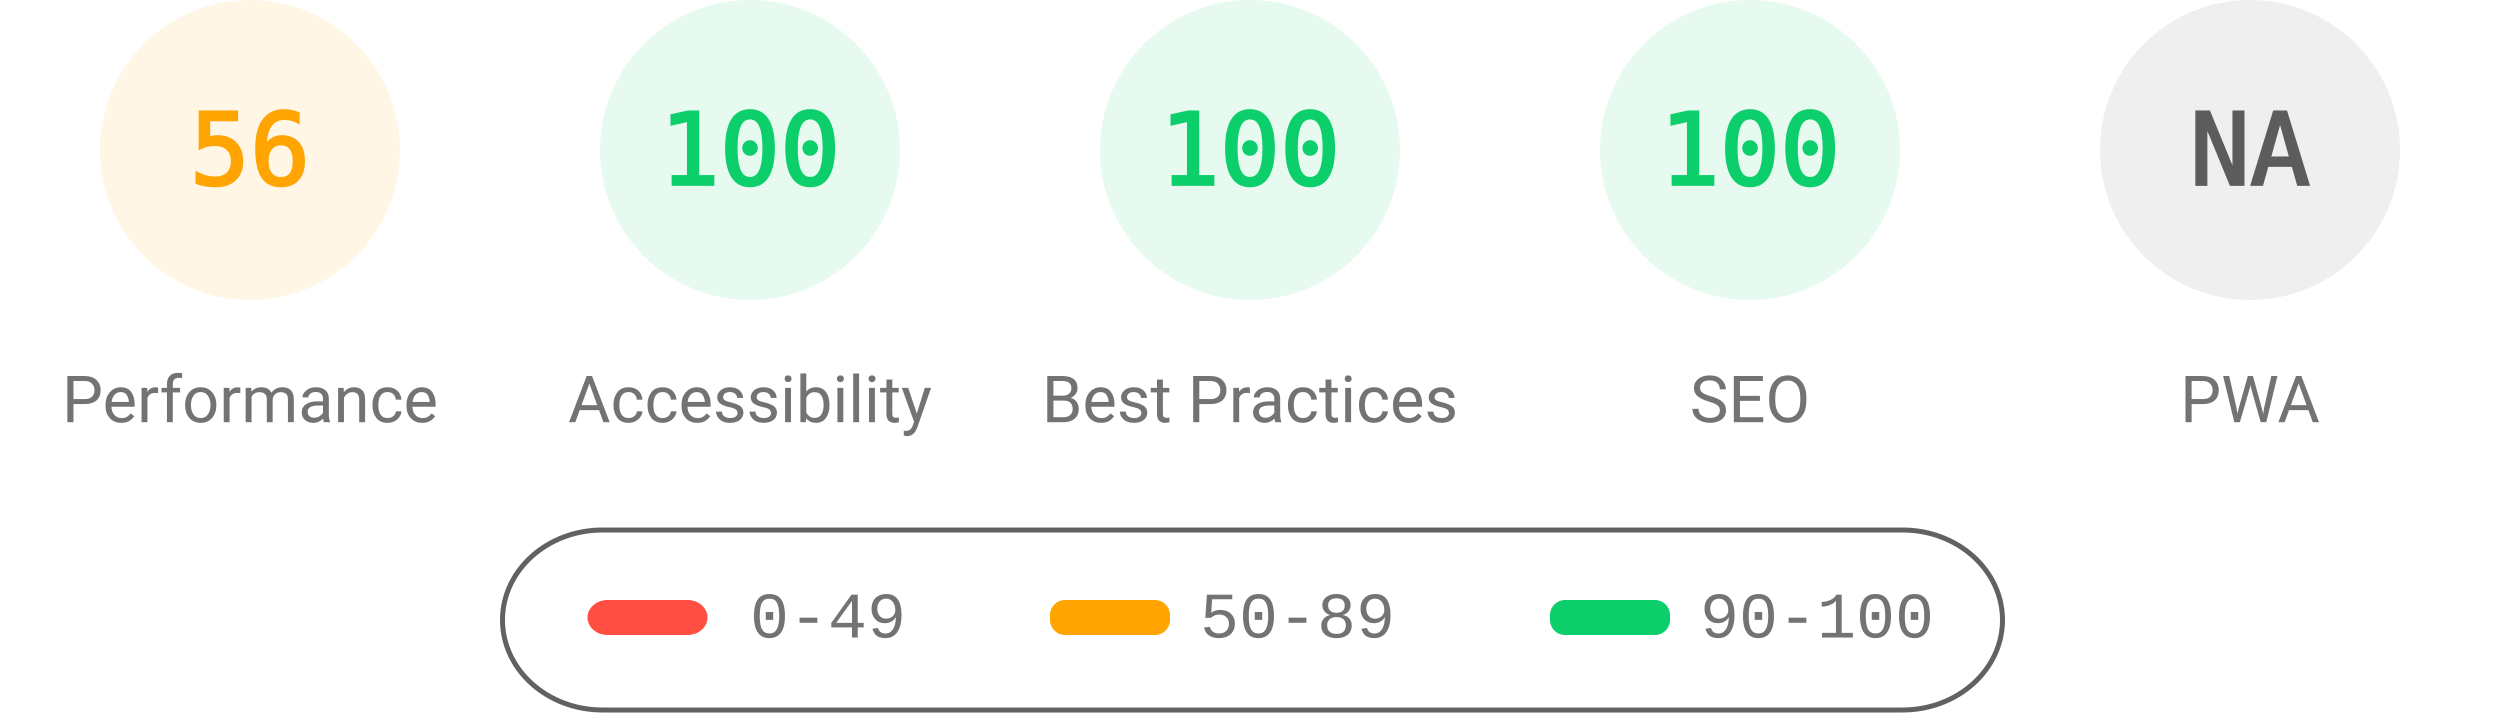
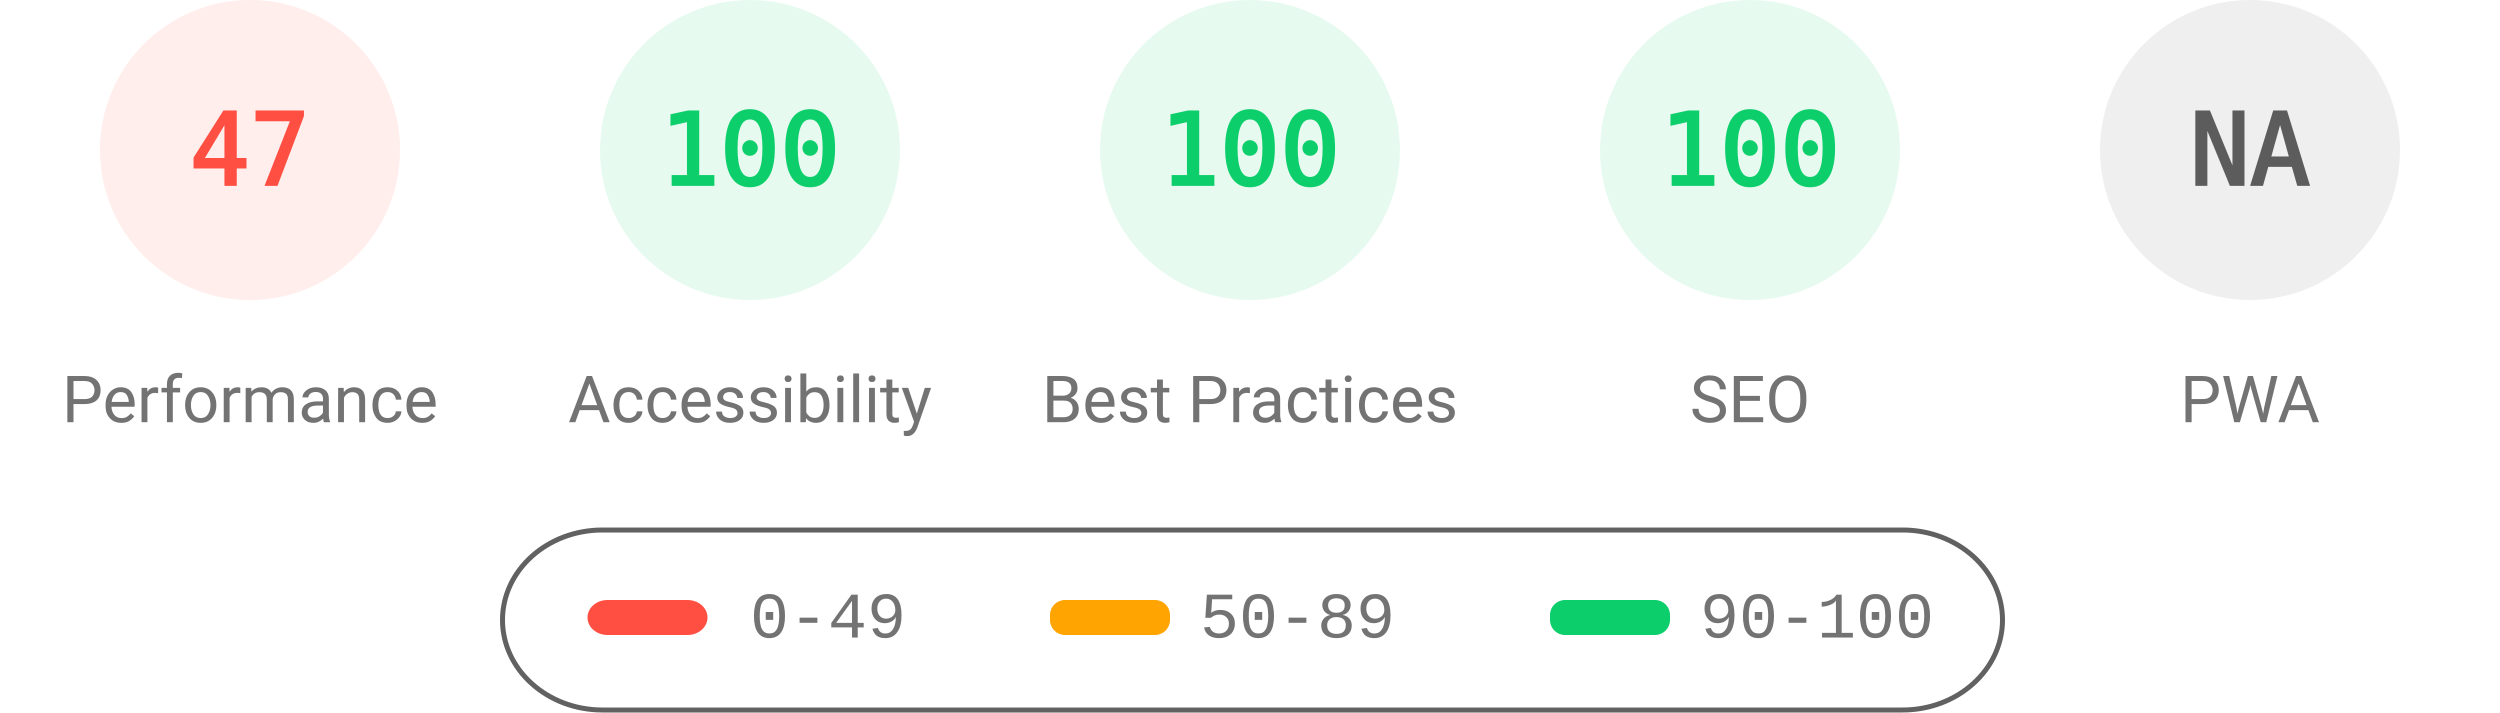
<svg xmlns="http://www.w3.org/2000/svg" fill="none" width="1000" height="285">
  <style>.gauge-base{opacity:.1}.gauge-arc{fill:none;animation-delay:250ms;stroke-linecap:round;transform:rotate(-90deg);transform-origin:100px 60px;animation:load-gauge 1s ease forwards}.guage-text{font-size:40px;font-family:monospace;text-align:center}.guage-red{color:#ff4e42;fill:#ff4e42;stroke:#ff4e42}.guage-orange{color:#ffa400;fill:#ffa400;stroke:#ffa400}.guage-green{color:#0cce6b;fill:#0cce6b;stroke:#0cce6b}.guage-undefined{color:#5c5c5c;fill:#5c5c5c;stroke:#5c5c5c}.guage-title{color:#737373;fill:#737373;stroke:none;font-size:26px;line-height:26px;font-family:Roboto,Halvetica,Arial,sans-serif}@keyframes load-gauge{from{stroke-dasharray:0 352.858}}</style>
-   <svg class="guage-div guage-perf guage-orange" viewBox="0 0 200 200" width="200" height="200">
+   <svg class="guage-div guage-perf guage-red" viewBox="0 0 200 200" width="200" height="200">
    <circle class="gauge-base" r="56" cx="100" cy="60" stroke-width="8" />
-     <circle class="gauge-arc guage-arc-1" r="56" cx="100" cy="60" stroke-width="8" style="stroke-dasharray:197.04,351.858" />
-     <text class="guage-text" x="100" y="60" alignment-baseline="central" dominant-baseline="central" text-anchor="middle">56</text>
+     <circle class="gauge-arc guage-arc-1" r="56" cx="100" cy="60" stroke-width="8" style="stroke-dasharray:165.373,351.858" />
+     <text class="guage-text" x="100" y="60" alignment-baseline="central" dominant-baseline="central" text-anchor="middle">47</text>
    <text class="guage-title" x="100" y="160" alignment-baseline="central" dominant-baseline="central" text-anchor="middle">Performance</text>
  </svg>
  <svg class="guage-div guage-acc guage-green" viewBox="0 0 200 200" width="200" height="200" x="200">
    <circle class="gauge-base" r="56" cx="100" cy="60" stroke-width="8" />
    <circle class="gauge-arc guage-arc-2" r="56" cx="100" cy="60" stroke-width="8" style="stroke-dasharray:351.858,351.858" />
    <text class="guage-text" x="100" y="60" alignment-baseline="central" dominant-baseline="central" text-anchor="middle">100</text>
    <text class="guage-title" x="100" y="160" alignment-baseline="central" dominant-baseline="central" text-anchor="middle">Accessibility</text>
  </svg>
  <svg class="guage-div guage-best guage-green" viewBox="0 0 200 200" width="200" height="200" x="400">
    <circle class="gauge-base" r="56" cx="100" cy="60" stroke-width="8" />
    <circle class="gauge-arc guage-arc-3" r="56" cx="100" cy="60" stroke-width="8" style="stroke-dasharray:351.858,351.858" />
    <text class="guage-text" x="100" y="60" alignment-baseline="central" dominant-baseline="central" text-anchor="middle">100</text>
    <text class="guage-title" x="100" y="160" alignment-baseline="central" dominant-baseline="central" text-anchor="middle">Best Practices</text>
  </svg>
  <svg class="guage-div guage-seo guage-green" viewBox="0 0 200 200" width="200" height="200" x="600">
    <circle class="gauge-base" r="56" cx="100" cy="60" stroke-width="8" />
    <circle class="gauge-arc guage-arc-4" r="56" cx="100" cy="60" stroke-width="8" style="stroke-dasharray:351.858,351.858" />
    <text class="guage-text" x="100" y="60" alignment-baseline="central" dominant-baseline="central" text-anchor="middle">100</text>
    <text class="guage-title" x="100" y="160" alignment-baseline="central" dominant-baseline="central" text-anchor="middle">SEO</text>
  </svg>
  <svg class="guage-div guage-pwa guage-undefined" viewBox="0 0 200 200" width="200" height="200" x="800">
    <circle class="gauge-base" r="56" cx="100" cy="60" stroke-width="8" />
    <circle class="gauge-arc guage-arc-4" r="56" cx="100" cy="60" stroke-width="8" style="stroke-dasharray:351.858,351.858" />
    <text class="guage-text" x="100" y="60" alignment-baseline="central" dominant-baseline="central" text-anchor="middle">NA</text>
    <text class="guage-title" x="100" y="160" alignment-baseline="central" dominant-baseline="central" text-anchor="middle">PWA</text>
  </svg>
  <svg width="604" height="76" x="200" y="210">
    <path fill="none" id="canvas_background" d="M-1-1h604v80H-1z" />
    <rect fill-opacity="0" stroke="#616161" stroke-width="2" rx="40" id="svg_2" height="72" width="600" y="2" x="1" fill="#000" />
    <rect stroke="#000" rx="8" id="svg_3" height="14" width="48" y="30" x="35" stroke-opacity="null" stroke-width="0" fill="#ff4e42" />
    <rect stroke="#000" rx="6" id="svg_4" height="14" width="48" y="30" x="220" stroke-opacity="null" stroke-width="0" fill="#ffa400" />
    <rect stroke="#000" rx="6" id="svg_5" height="14" width="48" y="30" x="420" stroke-opacity="null" stroke-width="0" fill="#0cce6b" />
    <text xml:space="preserve" text-anchor="start" font-family="'Courier New', Courier, monospace" font-size="26" id="svg_6" y="45" x="100" stroke-opacity="null" stroke-width="0" stroke="#000" fill="#737373">0-49</text>
    <text xml:space="preserve" text-anchor="start" font-family="'Courier New', Courier, monospace" font-size="26" id="svg_7" y="45" x="280" stroke-opacity="null" stroke-width="0" stroke="#000" fill="#737373">50-89</text>
    <text xml:space="preserve" text-anchor="start" font-family="'Courier New', Courier, monospace" font-size="26" id="svg_8" y="45" x="480" stroke-opacity="null" stroke-width="0" stroke="#000" fill="#737373">90-100</text>
  </svg>
</svg>
